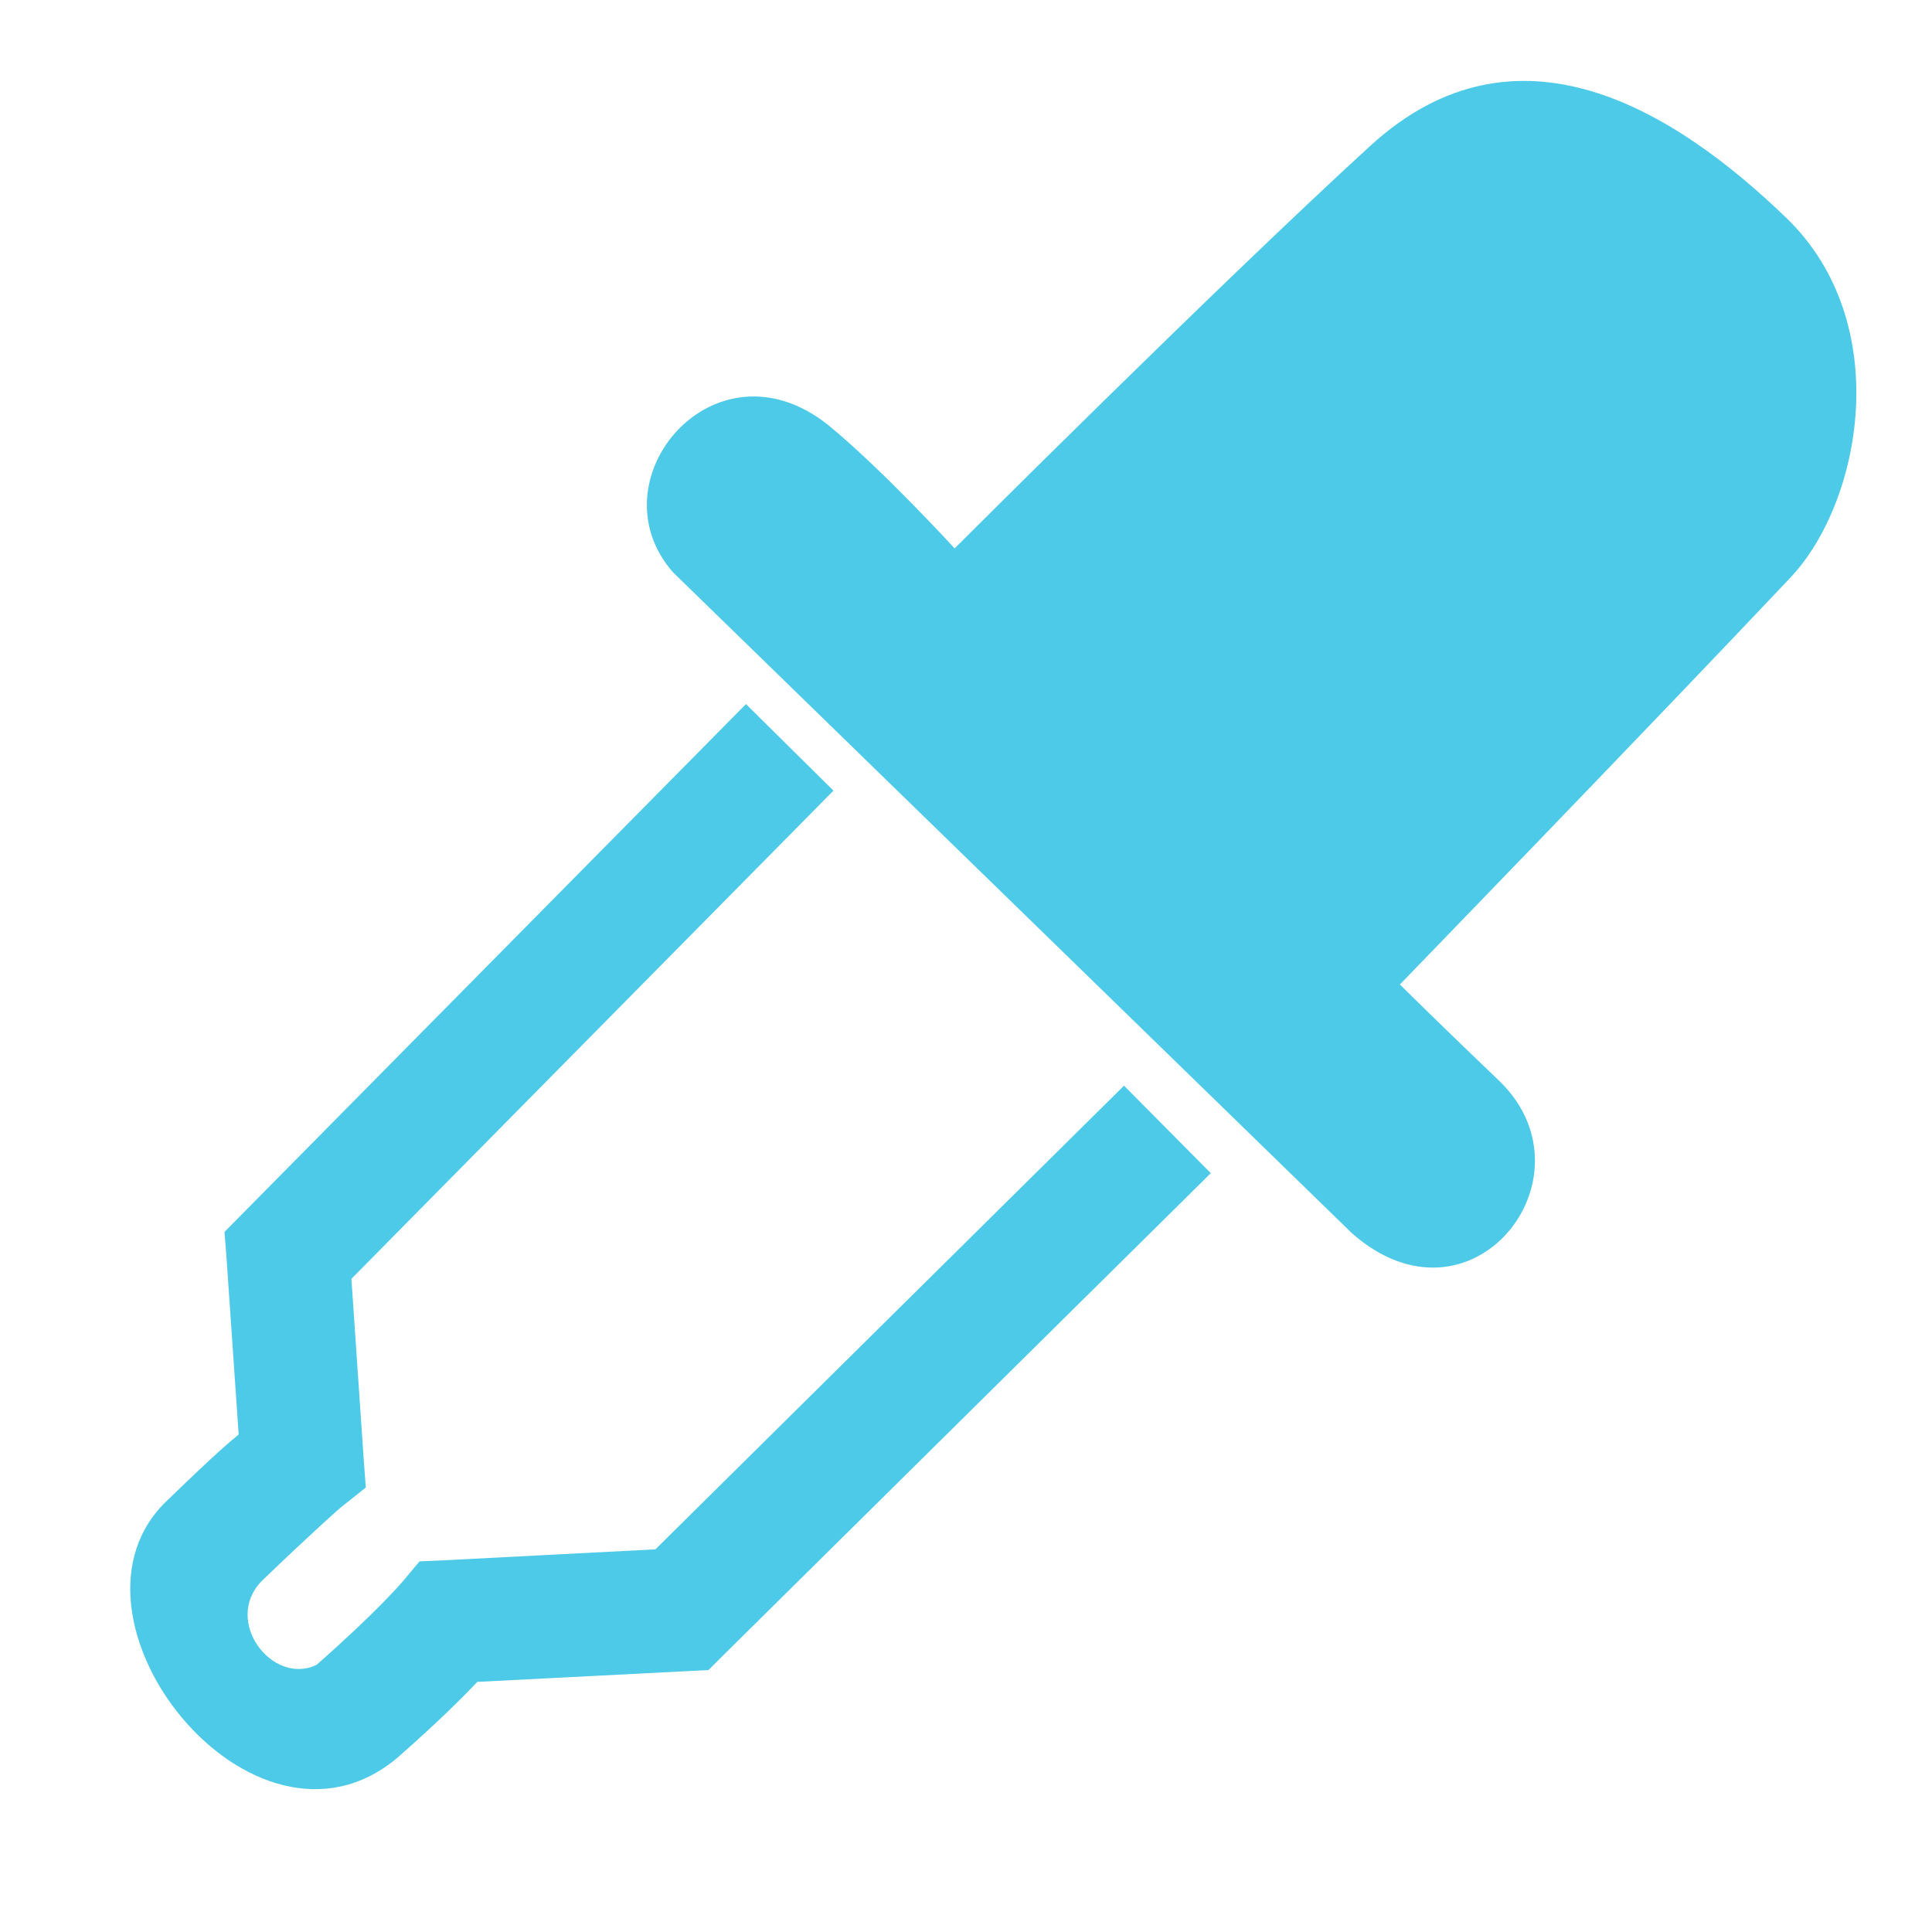
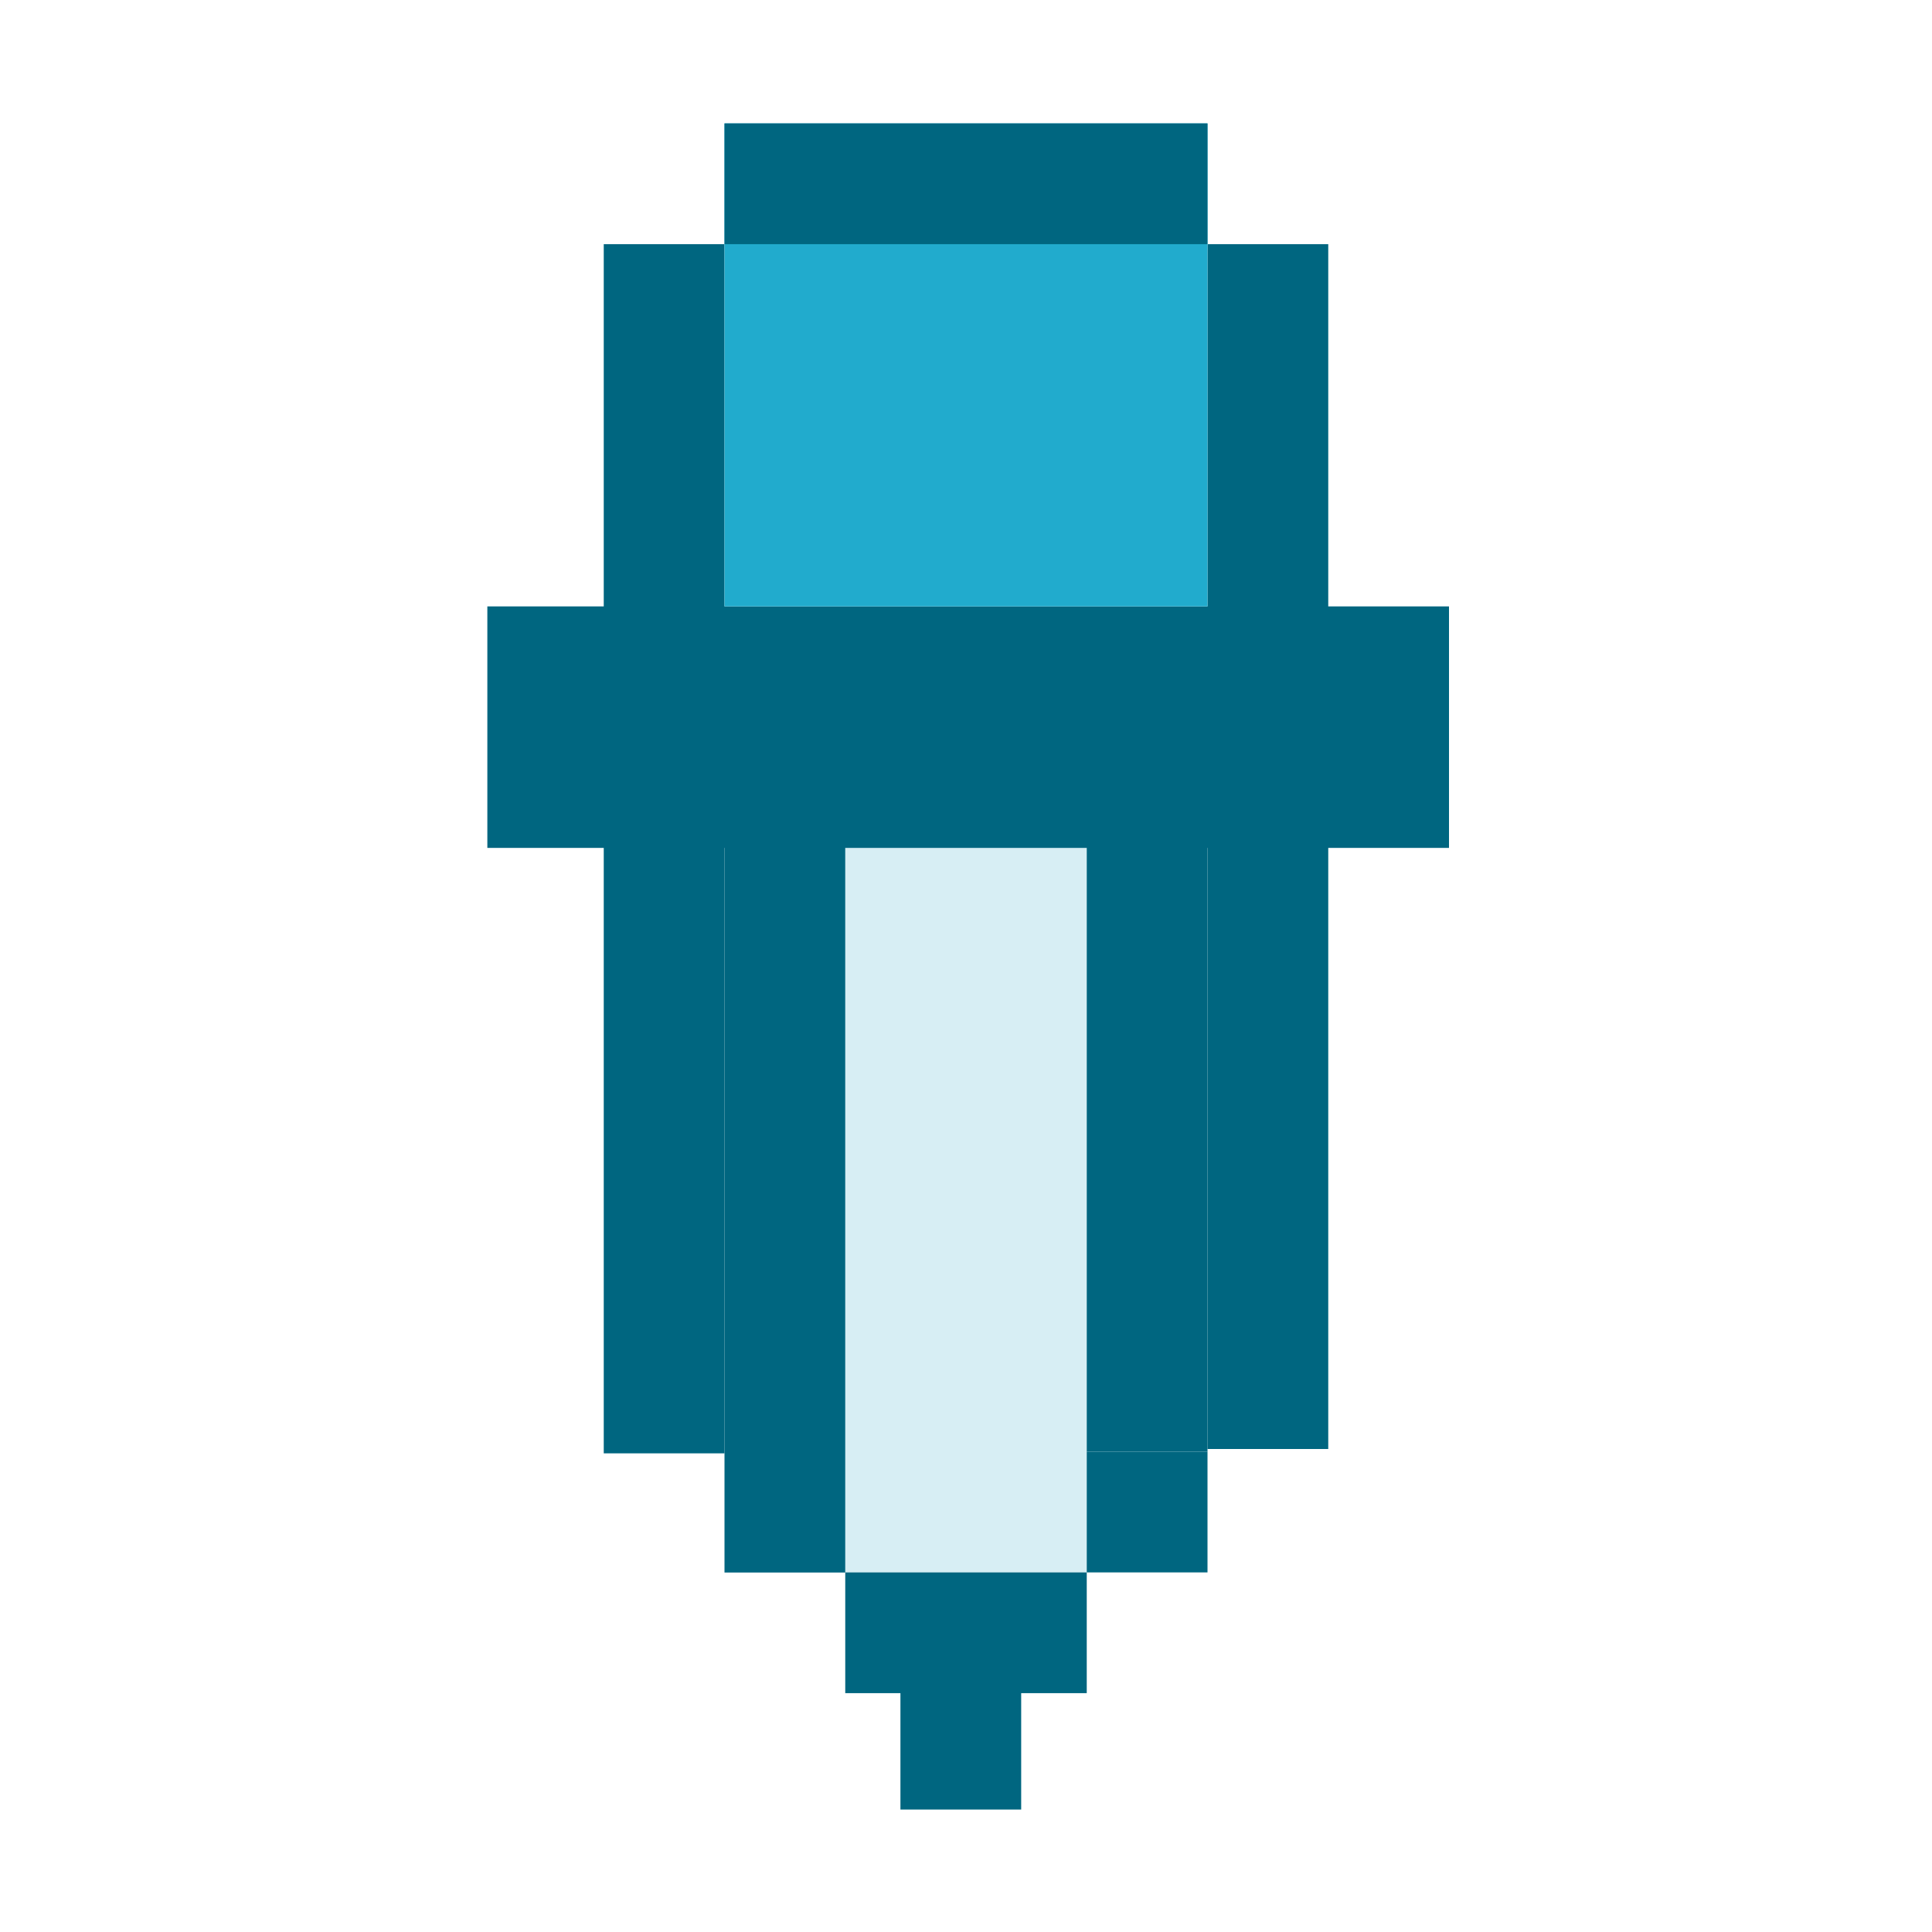
- <svg xmlns="http://www.w3.org/2000/svg" width="256" height="256" id="svg2" version="1.1">
+ <svg xmlns="http://www.w3.org/2000/svg" width="16" height="16" id="svg2" version="1.1">
  <defs id="defs4" />
-   <g id="layer1" transform="translate(0,-796.3622)">
-     <path style="fill:#4ecae9;fill-opacity:1;stroke:none" d="m 89.205,872.222 89.907,87.524 c 15.783,13.969 32.594,-7.297 19.687,-20.026 -7.465,-7.125 -13.306,-12.908 -13.306,-12.908 0,0 33.322,-34.387 51.758,-53.926 9.432,-9.996 13.868,-33.759 -0.583,-47.682 -14.611,-14.078 -35.591,-27.361 -55.085,-9.529 -20.331,18.599 -55.091,53.355 -55.091,53.355 0,0 -9.506,-10.41 -16.749,-16.346 -15.069,-12.022 -31.315,7.351 -20.539,19.538 z" id="path3032" />
-     <path style="font-size:medium;font-style:normal;font-variant:normal;font-weight:normal;font-stretch:normal;text-indent:0;text-align:start;text-decoration:none;line-height:normal;letter-spacing:normal;word-spacing:normal;text-transform:none;direction:ltr;block-progression:tb;writing-mode:lr-tb;text-anchor:start;baseline-shift:baseline;color:#000000;fill:#4ecae9;fill-opacity:1;stroke:none;stroke-width:16.322;marker:none;visibility:visible;display:inline;overflow:visible;enable-background:accumulate;font-family:Sans;-inkscape-font-specification:Sans" d="m 98.844,889.656 -66.5,67.312 -2.594,2.625 0.281,3.688 1.594,23.156 c -1.403,1.205 -2.377,1.879 -9.312,8.594 -16.54,15.252 11.178,50.508 30.406,34.188 5.348,-4.704 8.48,-7.834 10.531,-10 l 27.5,-1.406 3.125,-0.156 2.188,-2.187 64.375,-63.656 -11.5,-11.594 -62.094,61.437 -27.719,1.438 -3.531,0.156 -2.281,2.719 c 0,0 -3.218,3.825 -11.375,11 -5.836,2.794 -12.449,-5.809 -7.25,-11.125 7.317,-7.023 10.406,-9.688 10.406,-9.688 l 3.375,-2.688 -0.312,-4.281 -1.594,-23.375 63.875,-64.688 z" id="path3034" />
+   <g id="layer1" transform="translate(0,-1036.362)">
+     <rect style="opacity:1;fill:#d7eef4;fill-opacity:1;stroke:none;stroke-width:0.1;stroke-linecap:round;stroke-linejoin:round;stroke-miterlimit:4;stroke-dasharray:none;stroke-opacity:1;paint-order:fill markers stroke" id="rect1015" width="2" height="7" x="7" y="1042.384" />
+     <rect style="opacity:1;fill:#006680;fill-opacity:1;stroke:none;stroke-width:0.137;stroke-linecap:round;stroke-linejoin:round;stroke-miterlimit:4;stroke-dasharray:none;stroke-opacity:1;paint-order:fill markers stroke" id="rect881" width="7.964" height="2" x="4.036" y="1041.384" />
+     <rect style="opacity:1;fill:#006680;fill-opacity:1;stroke:none;stroke-width:0.088;stroke-linecap:round;stroke-linejoin:round;stroke-miterlimit:4;stroke-dasharray:none;stroke-opacity:1;paint-order:fill markers stroke" id="rect880-2-6" width="1" height="10.014" x="5" y="1038.384" />
+     <rect style="opacity:1;fill:#006680;fill-opacity:1;stroke:none;stroke-width:0.088;stroke-linecap:round;stroke-linejoin:round;stroke-miterlimit:4;stroke-dasharray:none;stroke-opacity:1;paint-order:fill markers stroke" id="rect880-2-6-7" width="1" height="9.978" x="10" y="1038.384" />
+     <rect style="opacity:1;fill:#006680;fill-opacity:1;stroke:none;stroke-width:0.064;stroke-linecap:round;stroke-linejoin:round;stroke-miterlimit:4;stroke-dasharray:none;stroke-opacity:1;paint-order:fill markers stroke" id="rect880-2-6-5-3" width="1" height="5.346" x="9" y="1043.038" />
+     <rect style="opacity:1;fill:#006680;fill-opacity:1;stroke:none;stroke-width:0.028;stroke-linecap:round;stroke-linejoin:round;stroke-miterlimit:4;stroke-dasharray:none;stroke-opacity:1;paint-order:fill markers stroke" id="rect880-2-6-5-3-5" width="1" height="1" x="9" y="1048.384" />
+     <rect style="opacity:1;fill:#006680;fill-opacity:1;stroke:none;stroke-width:0.072;stroke-linecap:round;stroke-linejoin:round;stroke-miterlimit:4;stroke-dasharray:none;stroke-opacity:1;paint-order:fill markers stroke" id="rect880-2-6-5-3-5-6" width="1" height="6.709" x="6" y="1042.676" />
+     <rect style="opacity:1;fill:#006680;fill-opacity:1;stroke:none;stroke-width:0.028;stroke-linecap:round;stroke-linejoin:round;stroke-miterlimit:4;stroke-dasharray:none;stroke-opacity:1;paint-order:fill markers stroke" id="rect880-2-6-5-3-5-2" width="1" height="1" x="7" y="1049.384" />
+     <rect style="opacity:1;fill:#006680;fill-opacity:1;stroke:none;stroke-width:0.028;stroke-linecap:round;stroke-linejoin:round;stroke-miterlimit:4;stroke-dasharray:none;stroke-opacity:1;paint-order:fill markers stroke" id="rect880-2-6-5-3-5-9" width="1" height="1" x="8" y="1049.384" />
+     <rect style="opacity:1;fill:#006680;fill-opacity:1;stroke:none;stroke-width:0.028;stroke-linecap:round;stroke-linejoin:round;stroke-miterlimit:4;stroke-dasharray:none;stroke-opacity:1;paint-order:fill markers stroke" id="rect880-2-6-5-3-5-9-1" width="1" height="1" x="7.457" y="1050.348" />
+     <rect style="opacity:1;fill:#21abcd;fill-opacity:1;stroke:none;stroke-width:0.1;stroke-linecap:round;stroke-linejoin:round;stroke-miterlimit:4;stroke-dasharray:none;stroke-opacity:1;paint-order:fill markers stroke" id="rect1024" width="4" height="4" x="6" y="1037.384" />
+     <rect style="opacity:1;fill:#006680;fill-opacity:1;stroke:none;stroke-width:0.055;stroke-linecap:round;stroke-linejoin:round;stroke-miterlimit:4;stroke-dasharray:none;stroke-opacity:1;paint-order:fill markers stroke" id="rect880-2-6-5" width="4" height="1" x="6" y="1037.384" />
  </g>
</svg>
